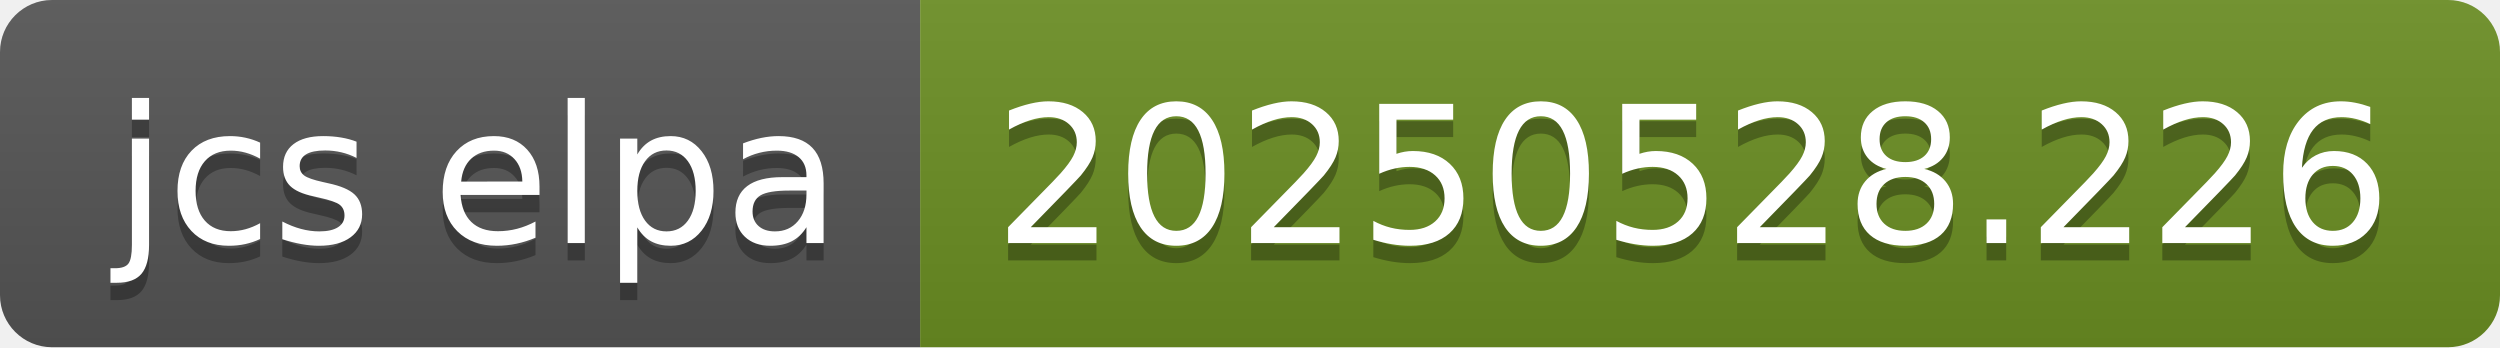
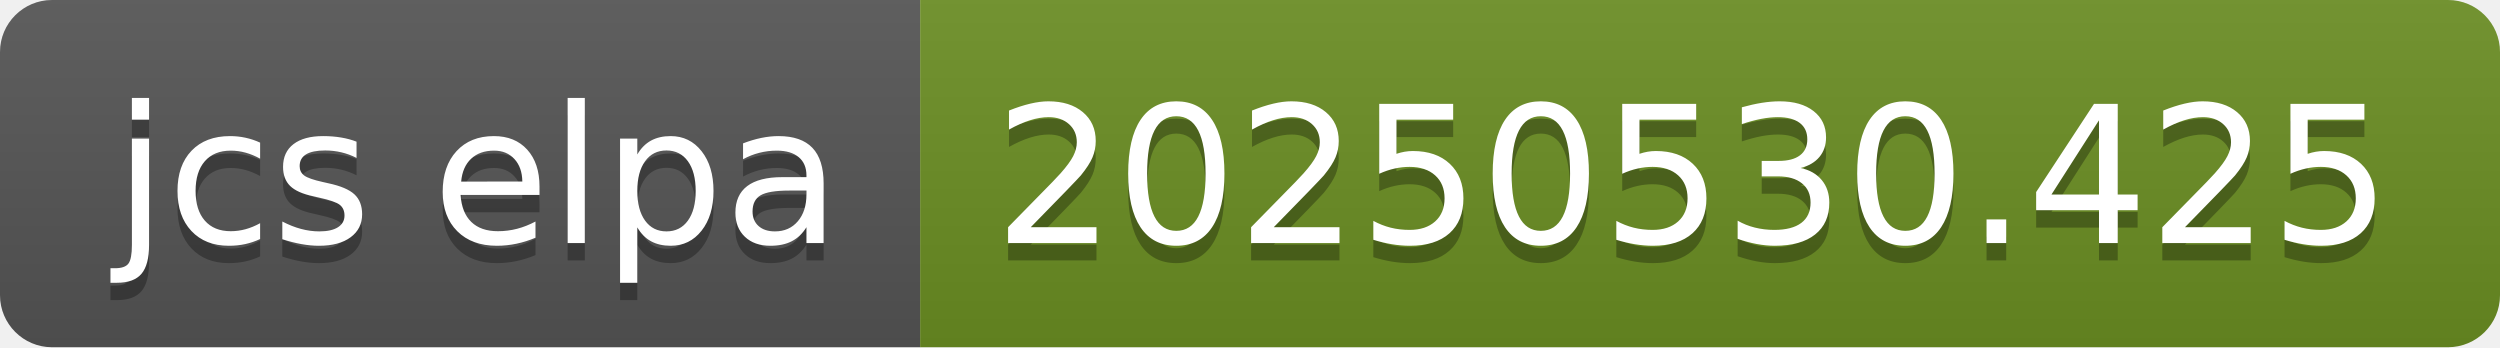
- <svg xmlns="http://www.w3.org/2000/svg" width="144" height="20" role="img" aria-label="jcs elpa: 20250528.226">
+ <svg xmlns="http://www.w3.org/2000/svg" width="144" height="20" role="img" aria-label="jcs elpa: 20250530.425">
  <linearGradient id="s" x2="0" y2="100%">
    <stop offset="0" stop-color="#bbb" stop-opacity=".1" />
    <stop offset="1" stop-opacity=".1" />
  </linearGradient>
  <clipPath id="r">
    <rect width="144" height="20" rx="3" fill="#fff" />
  </clipPath>
  <g clip-path="url(#r)">
    <rect width="53" height="20" fill="#555" />
    <rect x="53" width="91" height="20" fill="#6b8e23" />
    <rect width="144" height="20" fill="url(#s)" />
  </g>
  <g fill="#fff" text-anchor="middle" font-family="Verdana,Geneva,DejaVu Sans,sans-serif" text-rendering="geometricPrecision" font-size="110">
    <text aria-hidden="true" x="275" y="150" fill="#010101" fill-opacity=".3" transform="scale(.1)" textLength="430">jcs elpa</text>
    <text x="275" y="140" transform="scale(.1)" fill="#fff" textLength="430">jcs elpa</text>
-     <text aria-hidden="true" x="975" y="150" fill="#010101" fill-opacity=".3" transform="scale(.1)" textLength="810">20250528.226</text>
-     <text x="975" y="140" transform="scale(.1)" fill="#fff" textLength="810">20250528.226</text>
+     <text aria-hidden="true" x="975" y="150" fill="#010101" fill-opacity=".3" transform="scale(.1)" textLength="810">20250530.425</text>
+     <text x="975" y="140" transform="scale(.1)" fill="#fff" textLength="810">20250530.425</text>
  </g>
</svg>
